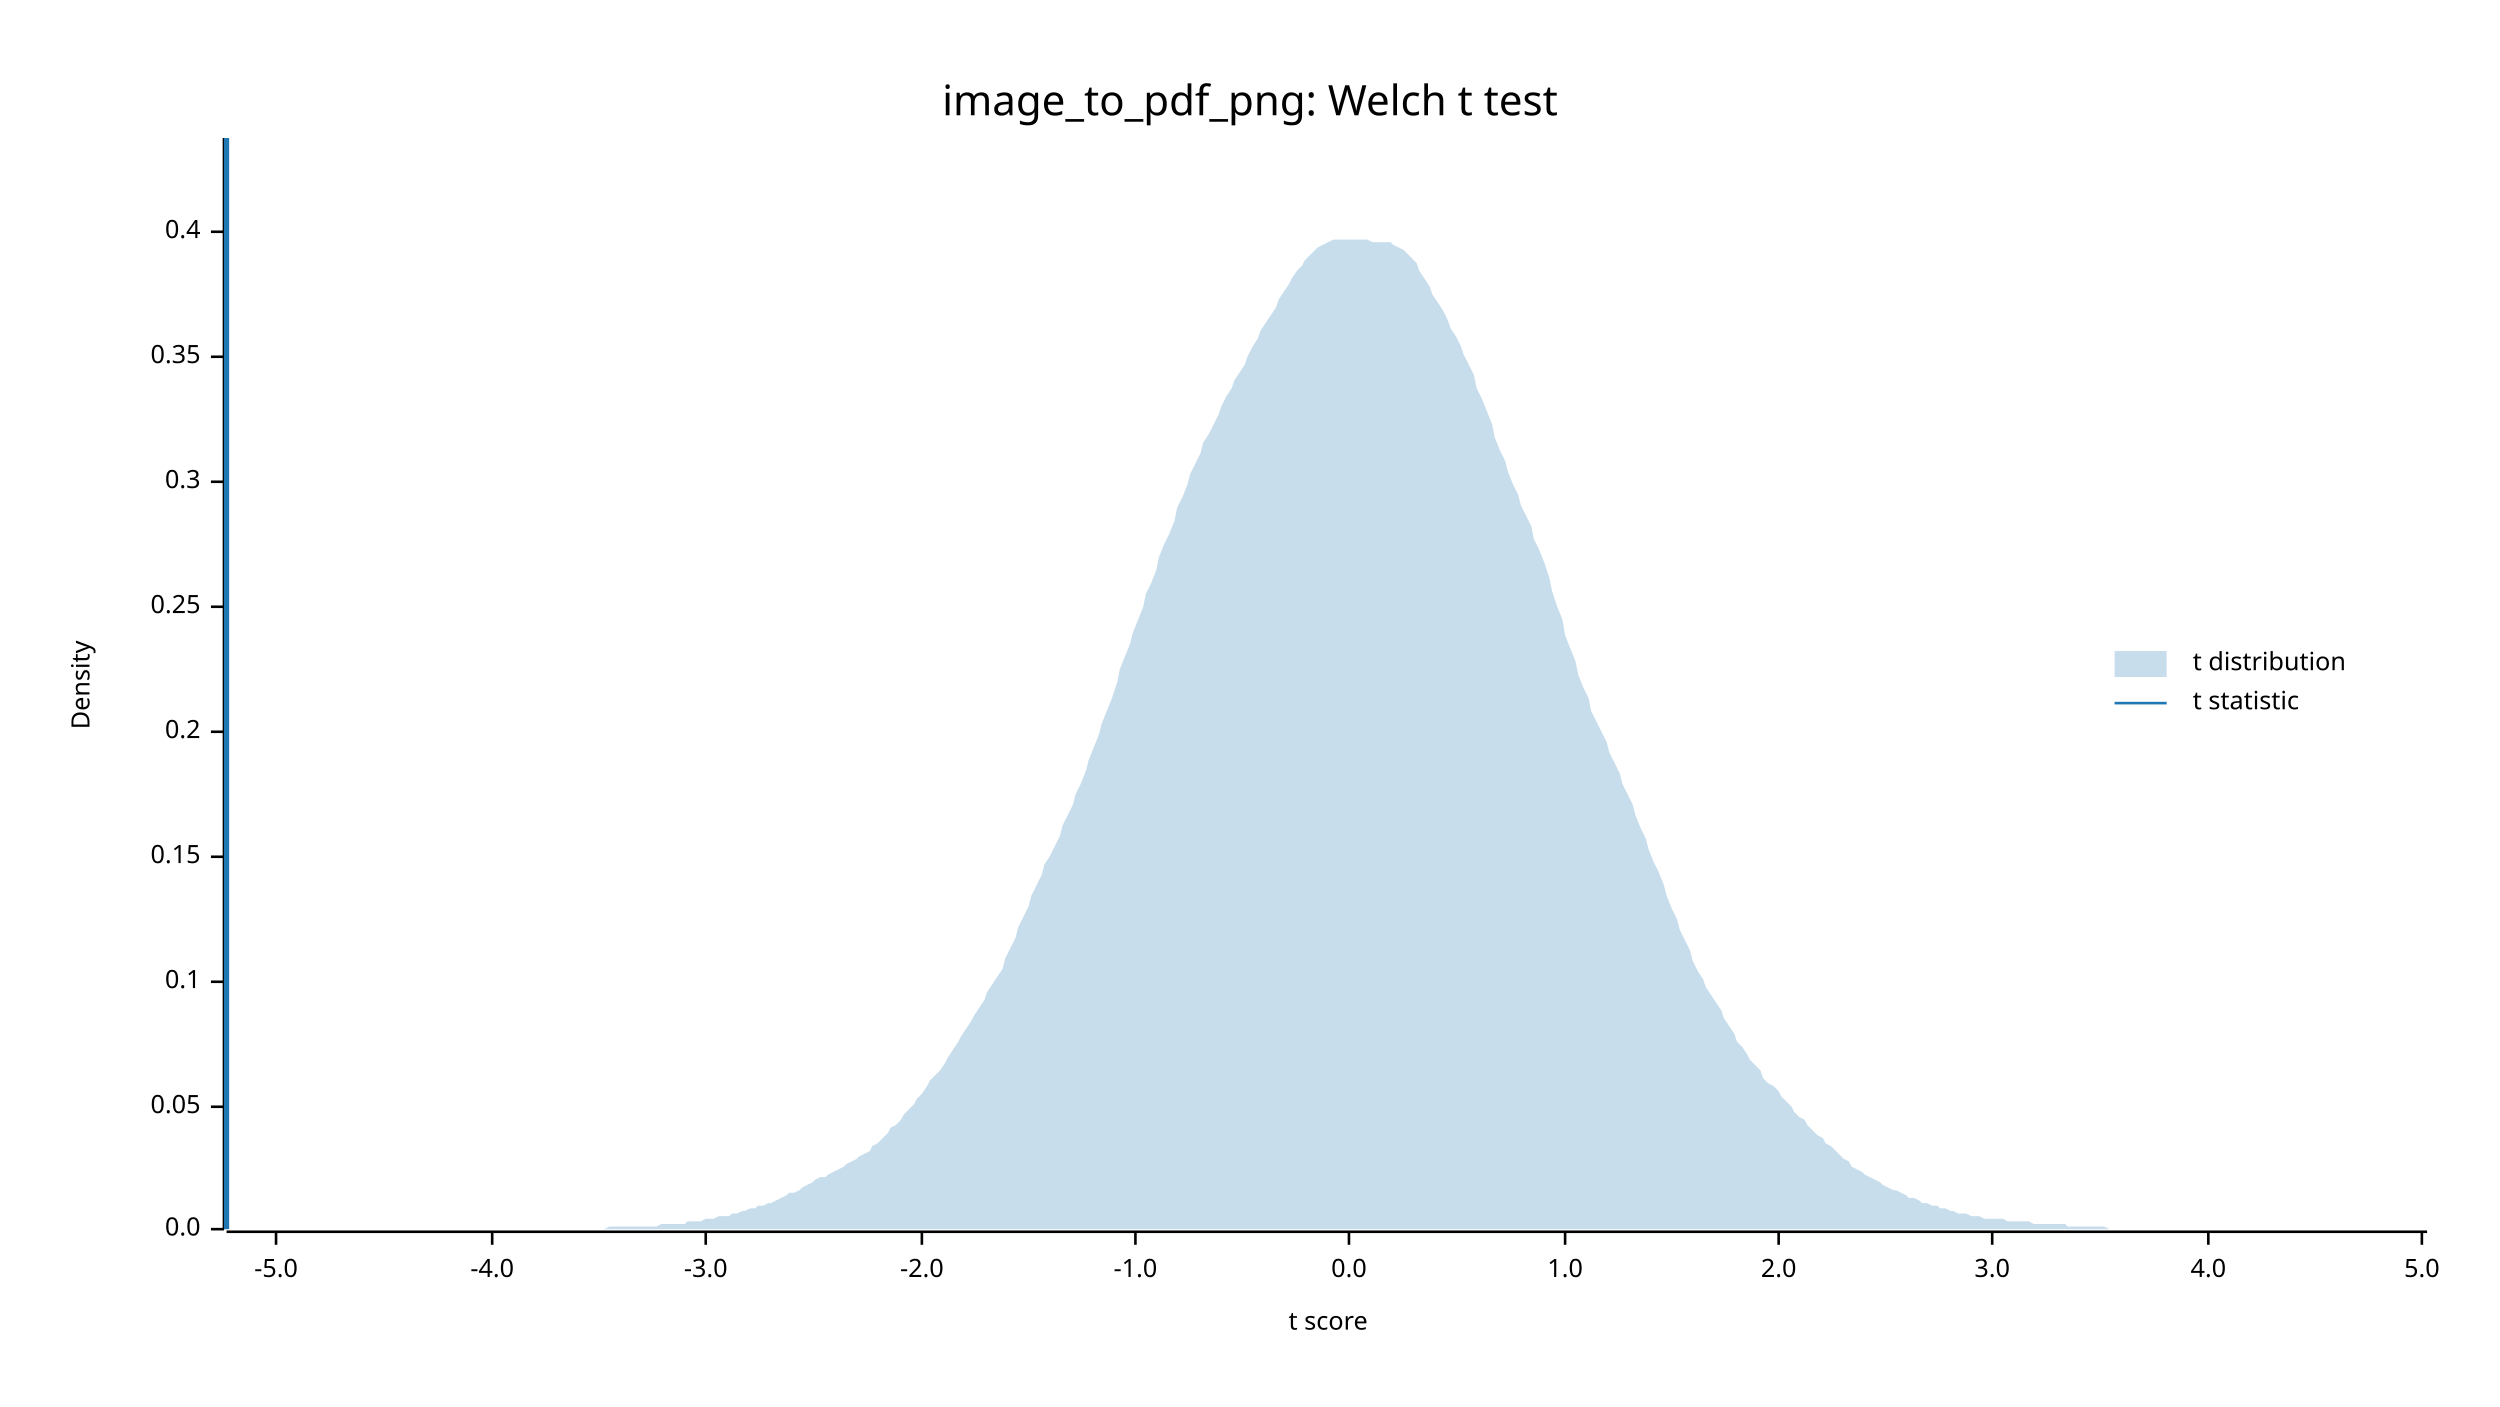
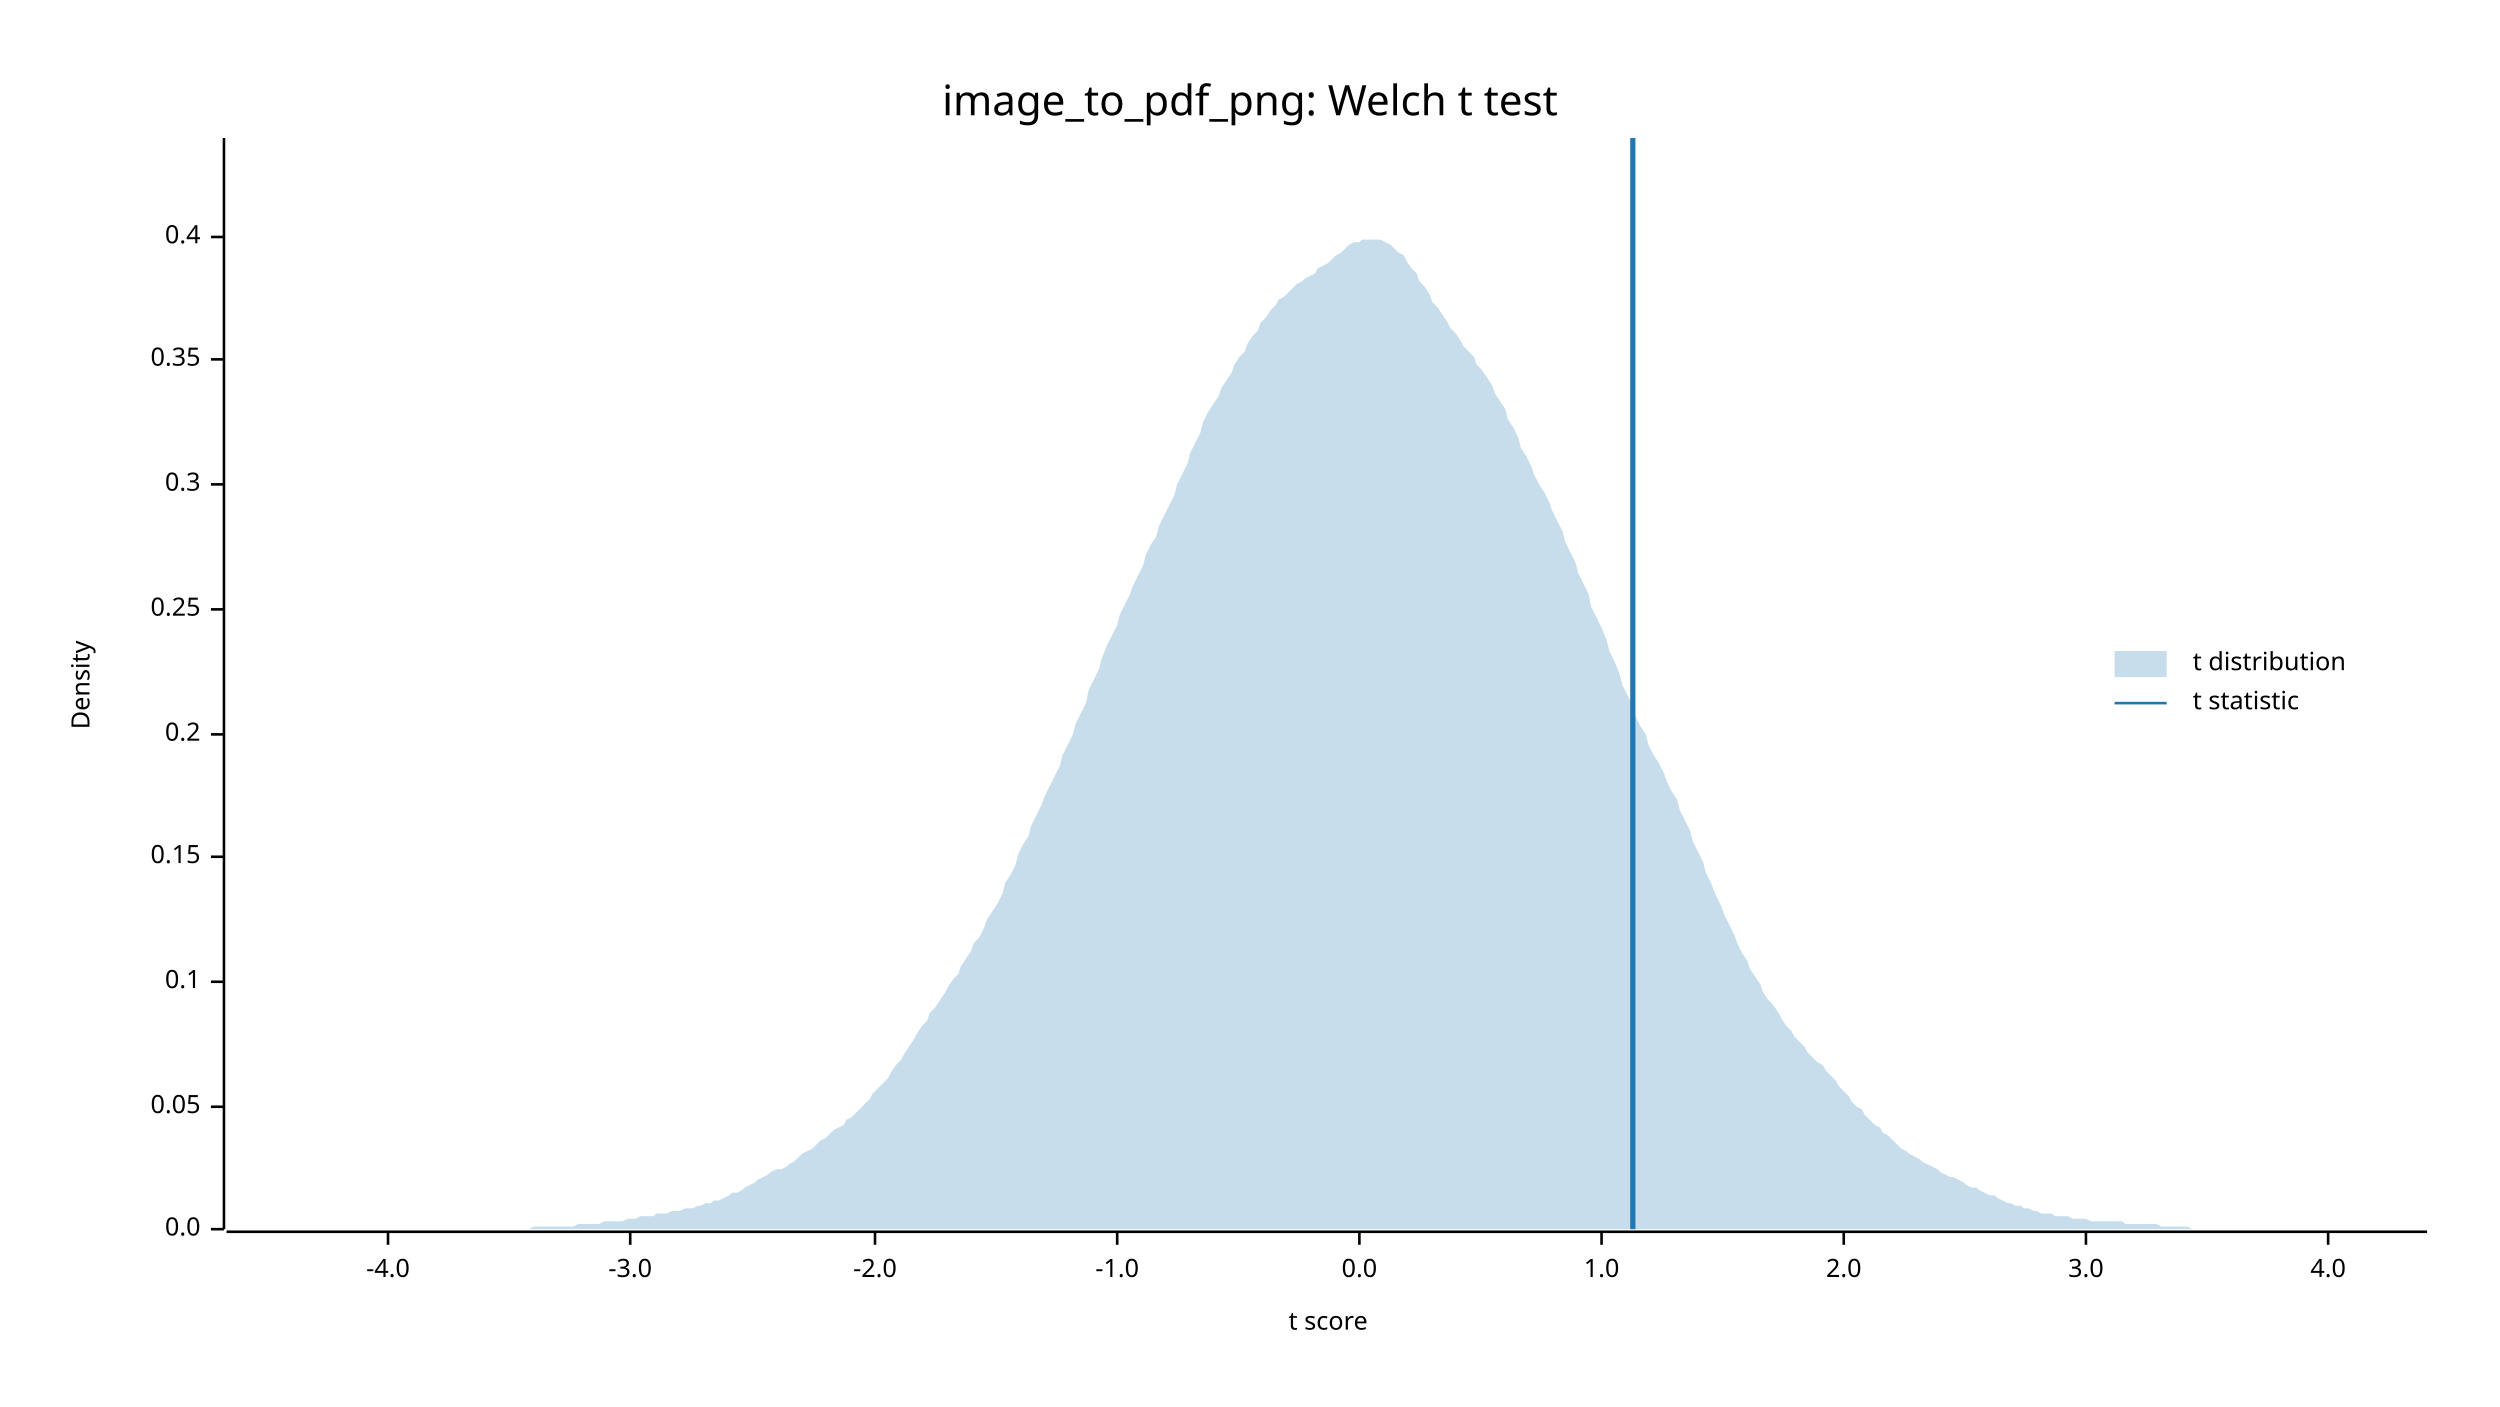
<svg xmlns="http://www.w3.org/2000/svg" width="960" height="540" viewBox="0 0 960 540">
  <text x="480" y="32" dy="0.76em" text-anchor="middle" font-family="sans-serif" font-size="16.129" opacity="1" fill="#000000">
image_to_pdf_png: Welch t test
</text>
  <text x="27" y="263" dy="0.76em" text-anchor="middle" font-family="sans-serif" font-size="9.677" opacity="1" fill="#000000" transform="rotate(270, 27, 263)">
Density
</text>
  <text x="510" y="513" dy="-0.5ex" text-anchor="middle" font-family="sans-serif" font-size="9.677" opacity="1" fill="#000000">
t score
</text>
  <polyline fill="none" opacity="1" stroke="#000000" stroke-width="1" points="86,53 86,472 " />
  <text x="77" y="472" dy="0.5ex" text-anchor="end" font-family="sans-serif" font-size="9.677" opacity="1" fill="#000000">
0.0
</text>
  <polyline fill="none" opacity="1" stroke="#000000" stroke-width="1" points="81,472 86,472 " />
  <text x="77" y="425" dy="0.5ex" text-anchor="end" font-family="sans-serif" font-size="9.677" opacity="1" fill="#000000">
0.05
</text>
  <polyline fill="none" opacity="1" stroke="#000000" stroke-width="1" points="81,425 86,425 " />
  <text x="77" y="377" dy="0.5ex" text-anchor="end" font-family="sans-serif" font-size="9.677" opacity="1" fill="#000000">
0.1
</text>
  <polyline fill="none" opacity="1" stroke="#000000" stroke-width="1" points="81,377 86,377 " />
  <text x="77" y="329" dy="0.5ex" text-anchor="end" font-family="sans-serif" font-size="9.677" opacity="1" fill="#000000">
0.15
</text>
  <polyline fill="none" opacity="1" stroke="#000000" stroke-width="1" points="81,329 86,329 " />
-   <text x="77" y="281" dy="0.5ex" text-anchor="end" font-family="sans-serif" font-size="9.677" opacity="1" fill="#000000">
+   <text x="77" y="282" dy="0.5ex" text-anchor="end" font-family="sans-serif" font-size="9.677" opacity="1" fill="#000000">
0.2
</text>
-   <polyline fill="none" opacity="1" stroke="#000000" stroke-width="1" points="81,281 86,281 " />
-   <text x="77" y="233" dy="0.5ex" text-anchor="end" font-family="sans-serif" font-size="9.677" opacity="1" fill="#000000">
+   <polyline fill="none" opacity="1" stroke="#000000" stroke-width="1" points="81,282 86,282 " />
+   <text x="77" y="234" dy="0.5ex" text-anchor="end" font-family="sans-serif" font-size="9.677" opacity="1" fill="#000000">
0.25
</text>
-   <polyline fill="none" opacity="1" stroke="#000000" stroke-width="1" points="81,233 86,233 " />
-   <text x="77" y="185" dy="0.5ex" text-anchor="end" font-family="sans-serif" font-size="9.677" opacity="1" fill="#000000">
+   <polyline fill="none" opacity="1" stroke="#000000" stroke-width="1" points="81,234 86,234 " />
+   <text x="77" y="186" dy="0.5ex" text-anchor="end" font-family="sans-serif" font-size="9.677" opacity="1" fill="#000000">
0.3
</text>
-   <polyline fill="none" opacity="1" stroke="#000000" stroke-width="1" points="81,185 86,185 " />
-   <text x="77" y="137" dy="0.5ex" text-anchor="end" font-family="sans-serif" font-size="9.677" opacity="1" fill="#000000">
+   <polyline fill="none" opacity="1" stroke="#000000" stroke-width="1" points="81,186 86,186 " />
+   <text x="77" y="138" dy="0.5ex" text-anchor="end" font-family="sans-serif" font-size="9.677" opacity="1" fill="#000000">
0.35
</text>
-   <polyline fill="none" opacity="1" stroke="#000000" stroke-width="1" points="81,137 86,137 " />
-   <text x="77" y="89" dy="0.5ex" text-anchor="end" font-family="sans-serif" font-size="9.677" opacity="1" fill="#000000">
+   <polyline fill="none" opacity="1" stroke="#000000" stroke-width="1" points="81,138 86,138 " />
+   <text x="77" y="91" dy="0.5ex" text-anchor="end" font-family="sans-serif" font-size="9.677" opacity="1" fill="#000000">
0.4
</text>
-   <polyline fill="none" opacity="1" stroke="#000000" stroke-width="1" points="81,89 86,89 " />
+   <polyline fill="none" opacity="1" stroke="#000000" stroke-width="1" points="81,91 86,91 " />
  <polyline fill="none" opacity="1" stroke="#000000" stroke-width="1" points="87,473 932,473 " />
-   <text x="106" y="483" dy="0.76em" text-anchor="middle" font-family="sans-serif" font-size="9.677" opacity="1" fill="#000000">
- -5.0
- </text>
-   <polyline fill="none" opacity="1" stroke="#000000" stroke-width="1" points="106,473 106,478 " />
-   <text x="189" y="483" dy="0.76em" text-anchor="middle" font-family="sans-serif" font-size="9.677" opacity="1" fill="#000000">
+   <text x="149" y="483" dy="0.76em" text-anchor="middle" font-family="sans-serif" font-size="9.677" opacity="1" fill="#000000">
-4.0
</text>
-   <polyline fill="none" opacity="1" stroke="#000000" stroke-width="1" points="189,473 189,478 " />
-   <text x="271" y="483" dy="0.76em" text-anchor="middle" font-family="sans-serif" font-size="9.677" opacity="1" fill="#000000">
+   <polyline fill="none" opacity="1" stroke="#000000" stroke-width="1" points="149,473 149,478 " />
+   <text x="242" y="483" dy="0.76em" text-anchor="middle" font-family="sans-serif" font-size="9.677" opacity="1" fill="#000000">
-3.0
</text>
-   <polyline fill="none" opacity="1" stroke="#000000" stroke-width="1" points="271,473 271,478 " />
-   <text x="354" y="483" dy="0.76em" text-anchor="middle" font-family="sans-serif" font-size="9.677" opacity="1" fill="#000000">
+   <polyline fill="none" opacity="1" stroke="#000000" stroke-width="1" points="242,473 242,478 " />
+   <text x="336" y="483" dy="0.76em" text-anchor="middle" font-family="sans-serif" font-size="9.677" opacity="1" fill="#000000">
-2.0
</text>
-   <polyline fill="none" opacity="1" stroke="#000000" stroke-width="1" points="354,473 354,478 " />
-   <text x="436" y="483" dy="0.76em" text-anchor="middle" font-family="sans-serif" font-size="9.677" opacity="1" fill="#000000">
+   <polyline fill="none" opacity="1" stroke="#000000" stroke-width="1" points="336,473 336,478 " />
+   <text x="429" y="483" dy="0.76em" text-anchor="middle" font-family="sans-serif" font-size="9.677" opacity="1" fill="#000000">
-1.0
</text>
-   <polyline fill="none" opacity="1" stroke="#000000" stroke-width="1" points="436,473 436,478 " />
-   <text x="518" y="483" dy="0.76em" text-anchor="middle" font-family="sans-serif" font-size="9.677" opacity="1" fill="#000000">
+   <polyline fill="none" opacity="1" stroke="#000000" stroke-width="1" points="429,473 429,478 " />
+   <text x="522" y="483" dy="0.76em" text-anchor="middle" font-family="sans-serif" font-size="9.677" opacity="1" fill="#000000">
0.0
</text>
-   <polyline fill="none" opacity="1" stroke="#000000" stroke-width="1" points="518,473 518,478 " />
-   <text x="601" y="483" dy="0.76em" text-anchor="middle" font-family="sans-serif" font-size="9.677" opacity="1" fill="#000000">
+   <polyline fill="none" opacity="1" stroke="#000000" stroke-width="1" points="522,473 522,478 " />
+   <text x="615" y="483" dy="0.76em" text-anchor="middle" font-family="sans-serif" font-size="9.677" opacity="1" fill="#000000">
1.0
</text>
-   <polyline fill="none" opacity="1" stroke="#000000" stroke-width="1" points="601,473 601,478 " />
-   <text x="683" y="483" dy="0.76em" text-anchor="middle" font-family="sans-serif" font-size="9.677" opacity="1" fill="#000000">
+   <polyline fill="none" opacity="1" stroke="#000000" stroke-width="1" points="615,473 615,478 " />
+   <text x="708" y="483" dy="0.76em" text-anchor="middle" font-family="sans-serif" font-size="9.677" opacity="1" fill="#000000">
2.0
</text>
-   <polyline fill="none" opacity="1" stroke="#000000" stroke-width="1" points="683,473 683,478 " />
-   <text x="765" y="483" dy="0.76em" text-anchor="middle" font-family="sans-serif" font-size="9.677" opacity="1" fill="#000000">
+   <polyline fill="none" opacity="1" stroke="#000000" stroke-width="1" points="708,473 708,478 " />
+   <text x="801" y="483" dy="0.76em" text-anchor="middle" font-family="sans-serif" font-size="9.677" opacity="1" fill="#000000">
3.0
</text>
-   <polyline fill="none" opacity="1" stroke="#000000" stroke-width="1" points="765,473 765,478 " />
-   <text x="848" y="483" dy="0.76em" text-anchor="middle" font-family="sans-serif" font-size="9.677" opacity="1" fill="#000000">
+   <polyline fill="none" opacity="1" stroke="#000000" stroke-width="1" points="801,473 801,478 " />
+   <text x="894" y="483" dy="0.76em" text-anchor="middle" font-family="sans-serif" font-size="9.677" opacity="1" fill="#000000">
4.0
</text>
-   <polyline fill="none" opacity="1" stroke="#000000" stroke-width="1" points="848,473 848,478 " />
-   <text x="930" y="483" dy="0.76em" text-anchor="middle" font-family="sans-serif" font-size="9.677" opacity="1" fill="#000000">
- 5.0
- </text>
-   <polyline fill="none" opacity="1" stroke="#000000" stroke-width="1" points="930,473 930,478 " />
-   <polygon opacity="0.25" fill="#1F78B4" points="87,472 88,472 90,472 92,472 93,472 95,472 97,472 98,472 100,472 102,472 103,472 105,472 107,472 109,472 110,472 112,472 114,472 115,472 117,472 119,472 120,472 122,472 124,472 125,472 127,472 129,472 131,472 132,472 134,472 136,472 137,472 139,472 141,472 142,472 144,472 146,472 147,472 149,472 151,472 153,472 154,472 156,472 158,472 159,472 161,472 163,472 164,472 166,472 168,472 169,472 171,472 173,472 175,472 176,472 178,472 180,472 181,472 183,472 185,472 186,472 188,472 190,472 191,472 193,472 195,472 197,472 198,472 200,472 202,472 203,472 205,472 207,472 208,472 210,472 212,472 214,472 215,472 217,472 219,472 220,472 222,472 224,472 225,472 227,472 229,472 230,472 232,472 234,471 236,471 237,471 239,471 241,471 242,471 244,471 246,471 247,471 249,471 251,471 252,471 254,470 256,470 258,470 259,470 261,470 263,470 264,469 266,469 268,469 269,469 271,468 273,468 274,468 276,467 278,467 280,467 281,466 283,466 285,465 286,465 288,464 290,464 291,463 293,463 295,462 296,462 298,461 300,460 302,459 303,458 305,458 307,457 308,456 310,455 312,454 313,453 315,452 317,452 318,451 320,450 322,449 324,448 325,447 327,446 329,445 330,444 332,443 334,442 335,440 337,439 339,437 341,435 342,433 344,432 346,430 347,428 349,426 351,424 352,422 354,420 356,417 357,415 359,413 361,411 363,408 364,406 366,403 368,400 369,398 371,395 373,392 374,390 376,387 378,384 379,381 381,378 383,375 385,372 386,368 388,364 390,360 391,356 393,352 395,348 396,344 398,340 400,336 401,332 403,329 405,325 407,321 408,317 410,313 412,309 413,305 415,301 417,296 418,292 420,287 422,282 423,278 425,273 427,268 429,262 430,257 432,252 434,247 435,243 437,238 439,233 440,228 442,224 444,219 445,214 447,209 449,205 451,200 452,195 454,191 456,186 457,182 459,178 461,174 462,170 464,167 466,163 468,159 469,156 471,152 473,149 474,146 476,143 478,140 479,137 481,133 483,130 484,127 486,124 488,121 490,118 491,115 493,112 495,109 496,107 498,104 500,102 501,100 503,98 505,96 506,95 508,94 510,93 512,92 513,92 515,92 517,92 518,92 520,92 522,92 523,92 525,92 527,93 528,93 530,93 532,93 534,93 535,94 537,95 539,96 540,97 542,99 544,101 545,104 547,107 549,110 550,113 552,116 554,119 556,123 557,126 559,129 561,133 562,136 564,140 566,144 567,149 569,153 571,158 573,163 574,168 576,173 578,177 579,181 581,186 583,190 584,194 586,198 588,202 589,207 591,211 593,216 595,222 596,227 598,233 600,238 601,244 603,249 605,254 606,259 608,264 610,268 611,273 613,277 615,281 617,285 618,289 620,293 622,297 623,301 625,305 627,309 628,313 630,318 632,322 633,326 635,331 637,335 639,340 640,344 642,349 644,353 645,357 647,361 649,365 650,369 652,373 654,376 655,379 657,382 659,385 661,388 662,391 664,394 666,397 667,400 669,402 671,405 672,407 674,409 676,411 677,414 679,416 681,417 683,419 684,421 686,423 688,425 689,427 691,429 693,430 694,432 696,434 698,436 700,437 701,439 703,440 705,442 706,443 708,445 710,446 711,448 713,449 715,450 716,451 718,452 720,453 722,454 723,455 725,456 727,457 728,457 730,458 732,459 733,460 735,460 737,461 738,462 740,462 742,463 744,463 745,464 747,464 749,465 750,465 752,466 754,466 755,466 757,467 759,467 760,467 762,468 764,468 766,468 767,468 769,468 771,469 772,469 774,469 776,469 777,469 779,469 781,470 782,470 784,470 786,470 788,470 789,470 791,470 793,470 794,471 796,471 798,471 799,471 801,471 803,471 804,471 806,471 808,471 810,472 811,472 813,472 815,472 816,472 818,472 820,472 821,472 823,472 825,472 827,472 828,472 830,472 832,472 833,472 835,472 837,472 838,472 840,472 842,472 843,472 845,472 847,472 849,472 850,472 852,472 854,472 855,472 857,472 859,472 860,472 862,472 864,472 865,472 867,472 869,472 871,472 872,472 874,472 876,472 877,472 879,472 881,472 882,472 884,472 886,472 887,472 889,472 891,472 893,472 894,472 896,472 898,472 899,472 901,472 903,472 904,472 906,472 908,472 909,472 911,472 913,472 915,472 916,472 918,472 920,472 921,472 923,472 925,472 926,472 928,472 930,472 932,472 932,472 87,472 " />
-   <polyline fill="none" opacity="1" stroke="#1F78B4" stroke-width="2" points="87,472 87,53 " />
+   <polyline fill="none" opacity="1" stroke="#000000" stroke-width="1" points="894,473 894,478 " />
+   <polygon opacity="0.25" fill="#1F78B4" points="87,472 88,472 90,472 92,472 93,472 95,472 97,472 98,472 100,472 102,472 103,472 105,472 107,472 109,472 110,472 112,472 114,472 115,472 117,472 119,472 120,472 122,472 124,472 125,472 127,472 129,472 131,472 132,472 134,472 136,472 137,472 139,472 141,472 142,472 144,472 146,472 147,472 149,472 151,472 153,472 154,472 156,472 158,472 159,472 161,472 163,472 164,472 166,472 168,472 169,472 171,472 173,472 175,472 176,472 178,472 180,472 181,472 183,472 185,472 186,472 188,472 190,472 191,472 193,472 195,472 197,472 198,472 200,472 202,472 203,472 205,471 207,471 208,471 210,471 212,471 214,471 215,471 217,471 219,471 220,471 222,470 224,470 225,470 227,470 229,470 230,470 232,469 234,469 236,469 237,469 239,469 241,468 242,468 244,468 246,467 247,467 249,467 251,467 252,466 254,466 256,466 258,465 259,465 261,465 263,464 264,464 266,464 268,463 269,463 271,462 273,462 274,461 276,461 278,460 280,459 281,458 283,458 285,457 286,456 288,455 290,454 291,453 293,452 295,451 296,450 298,449 300,449 302,448 303,447 305,446 307,444 308,443 310,442 312,441 313,440 315,438 317,437 318,436 320,434 322,433 324,432 325,430 327,429 329,427 330,426 332,424 334,422 335,420 337,418 339,416 341,414 342,412 344,409 346,407 347,405 349,402 351,399 352,397 354,394 356,392 357,389 359,387 361,384 363,381 364,379 366,376 368,374 369,371 371,368 373,365 374,362 376,360 378,356 379,353 381,350 383,347 385,343 386,339 388,336 390,332 391,328 393,324 395,321 396,317 398,313 400,309 401,306 403,302 405,298 407,294 408,290 410,286 412,282 413,278 415,274 417,270 418,265 420,261 422,257 423,253 425,248 427,244 429,240 430,236 432,232 434,228 435,225 437,221 439,217 440,213 442,209 444,206 445,202 447,198 449,194 451,190 452,186 454,182 456,178 457,174 459,170 461,166 462,162 464,158 466,155 468,152 469,149 471,146 473,143 474,140 476,137 478,135 479,132 481,129 483,127 484,124 486,122 488,119 490,117 491,115 493,114 495,112 496,111 498,109 500,108 501,107 503,106 505,105 506,103 508,102 510,101 512,99 513,98 515,97 517,95 518,94 520,93 522,93 523,92 525,92 527,92 528,92 530,92 532,93 534,94 535,95 537,97 539,98 540,100 542,103 544,105 545,108 547,110 549,113 550,116 552,118 554,121 556,124 557,126 559,128 561,131 562,133 564,135 566,137 567,140 569,142 571,145 573,148 574,151 576,154 578,157 579,161 581,164 583,168 584,172 586,175 588,179 589,182 591,186 593,189 595,193 596,196 598,200 600,204 601,208 603,212 605,216 606,220 608,224 610,228 611,233 613,237 615,241 617,246 618,250 620,254 622,259 623,263 625,267 627,271 628,275 630,279 632,282 633,286 635,290 637,293 639,297 640,300 642,304 644,307 645,311 647,315 649,319 650,323 652,327 654,331 655,335 657,339 659,344 661,348 662,351 664,355 666,359 667,362 669,366 671,369 672,372 674,375 676,378 677,381 679,384 681,386 683,389 684,391 686,394 688,396 689,398 691,400 693,402 694,404 696,406 698,408 700,409 701,411 703,413 705,415 706,417 708,419 710,421 711,423 713,425 715,426 716,428 718,430 720,432 722,433 723,435 725,436 727,438 728,439 730,441 732,442 733,443 735,444 737,445 738,446 740,447 742,448 744,449 745,450 747,451 749,452 750,452 752,453 754,454 755,455 757,456 759,456 760,457 762,458 764,459 766,459 767,460 769,461 771,462 772,462 774,463 776,463 777,464 779,464 781,465 782,465 784,466 786,466 788,466 789,467 791,467 793,467 794,467 796,468 798,468 799,468 801,468 803,469 804,469 806,469 808,469 810,469 811,469 813,469 815,469 816,470 818,470 820,470 821,470 823,470 825,470 827,470 828,470 830,471 832,471 833,471 835,471 837,471 838,471 840,471 842,472 843,472 845,472 847,472 849,472 850,472 852,472 854,472 855,472 857,472 859,472 860,472 862,472 864,472 865,472 867,472 869,472 871,472 872,472 874,472 876,472 877,472 879,472 881,472 882,472 884,472 886,472 887,472 889,472 891,472 893,472 894,472 896,472 898,472 899,472 901,472 903,472 904,472 906,472 908,472 909,472 911,472 913,472 915,472 916,472 918,472 920,472 921,472 923,472 925,472 926,472 928,472 930,472 932,472 932,472 87,472 " />
+   <polyline fill="none" opacity="1" stroke="#1F78B4" stroke-width="2" points="627,472 627,53 " />
  <text x="842" y="250" dy="0.76em" text-anchor="start" font-family="sans-serif" font-size="9.677" opacity="1" fill="#000000">
t distribution
</text>
  <text x="842" y="265" dy="0.76em" text-anchor="start" font-family="sans-serif" font-size="9.677" opacity="1" fill="#000000">
t statistic
</text>
  <rect x="812" y="250" width="20" height="10" opacity="0.25" fill="#1F78B4" stroke="none" />
  <polyline fill="none" opacity="1" stroke="#1F78B4" stroke-width="1" points="812,270 832,270 " />
</svg>
